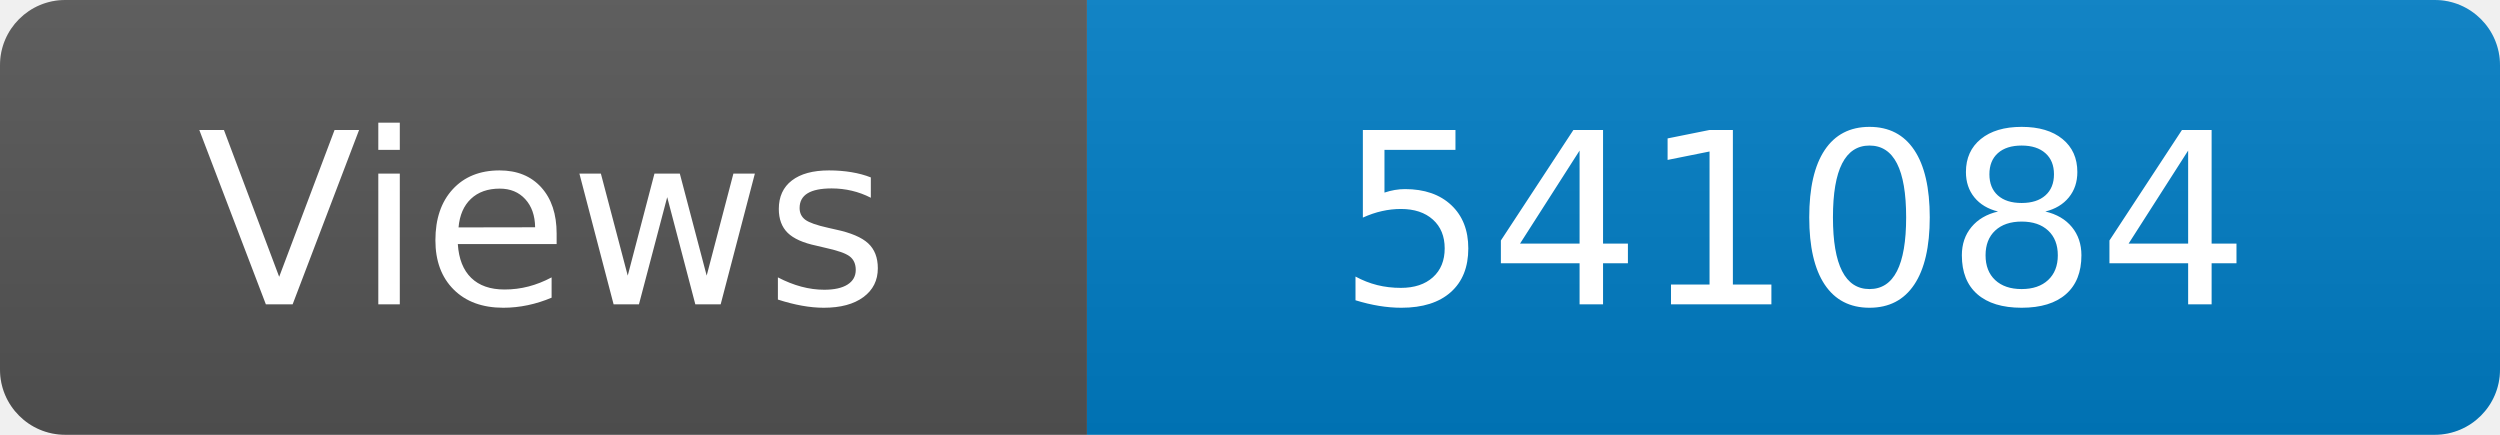
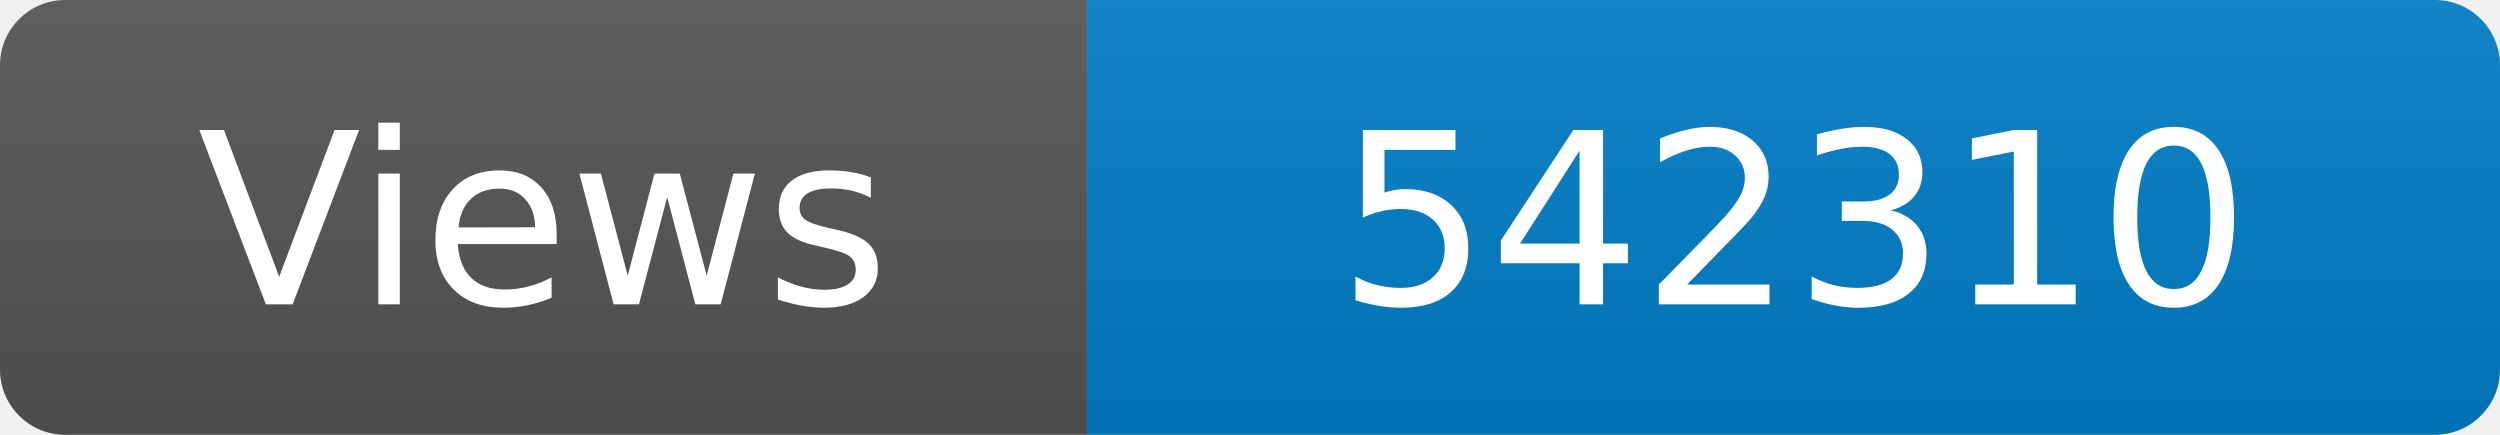
<svg xmlns="http://www.w3.org/2000/svg" width="115" height="20" role="img" aria-label="Maintained?: yes">
  <linearGradient id="s" x2="0" y2="100%">
    <stop offset="0" stop-color="#bbb" stop-opacity=".1" />
    <stop offset="1" stop-opacity=".1" />
  </linearGradient>
  <clipPath id="r">
    <rect width="115" height="20" rx="3" fill="#fff" />
  </clipPath>
  <g clip-path="url(#r)">
    <rect width="50" height="20" fill="#555" />
    <rect x="50" width="160" height="20" fill="#007ec6" />
    <rect width="115" height="20" fill="url(#s)" />
  </g>
  <g fill="#fff" text-anchor="middle" font-family="Verdana,Geneva,DejaVu Sans,sans-serif" font-size="110">
    <text x="250" y="140" transform="scale(.1)" fill="#fff">Views</text>
-     <text x="825" y="140" transform="scale(.1)" fill="#fff">541084</text>
+     <text x="825" y="140" transform="scale(.1)" fill="#fff">542310</text>
  </g>
</svg>
